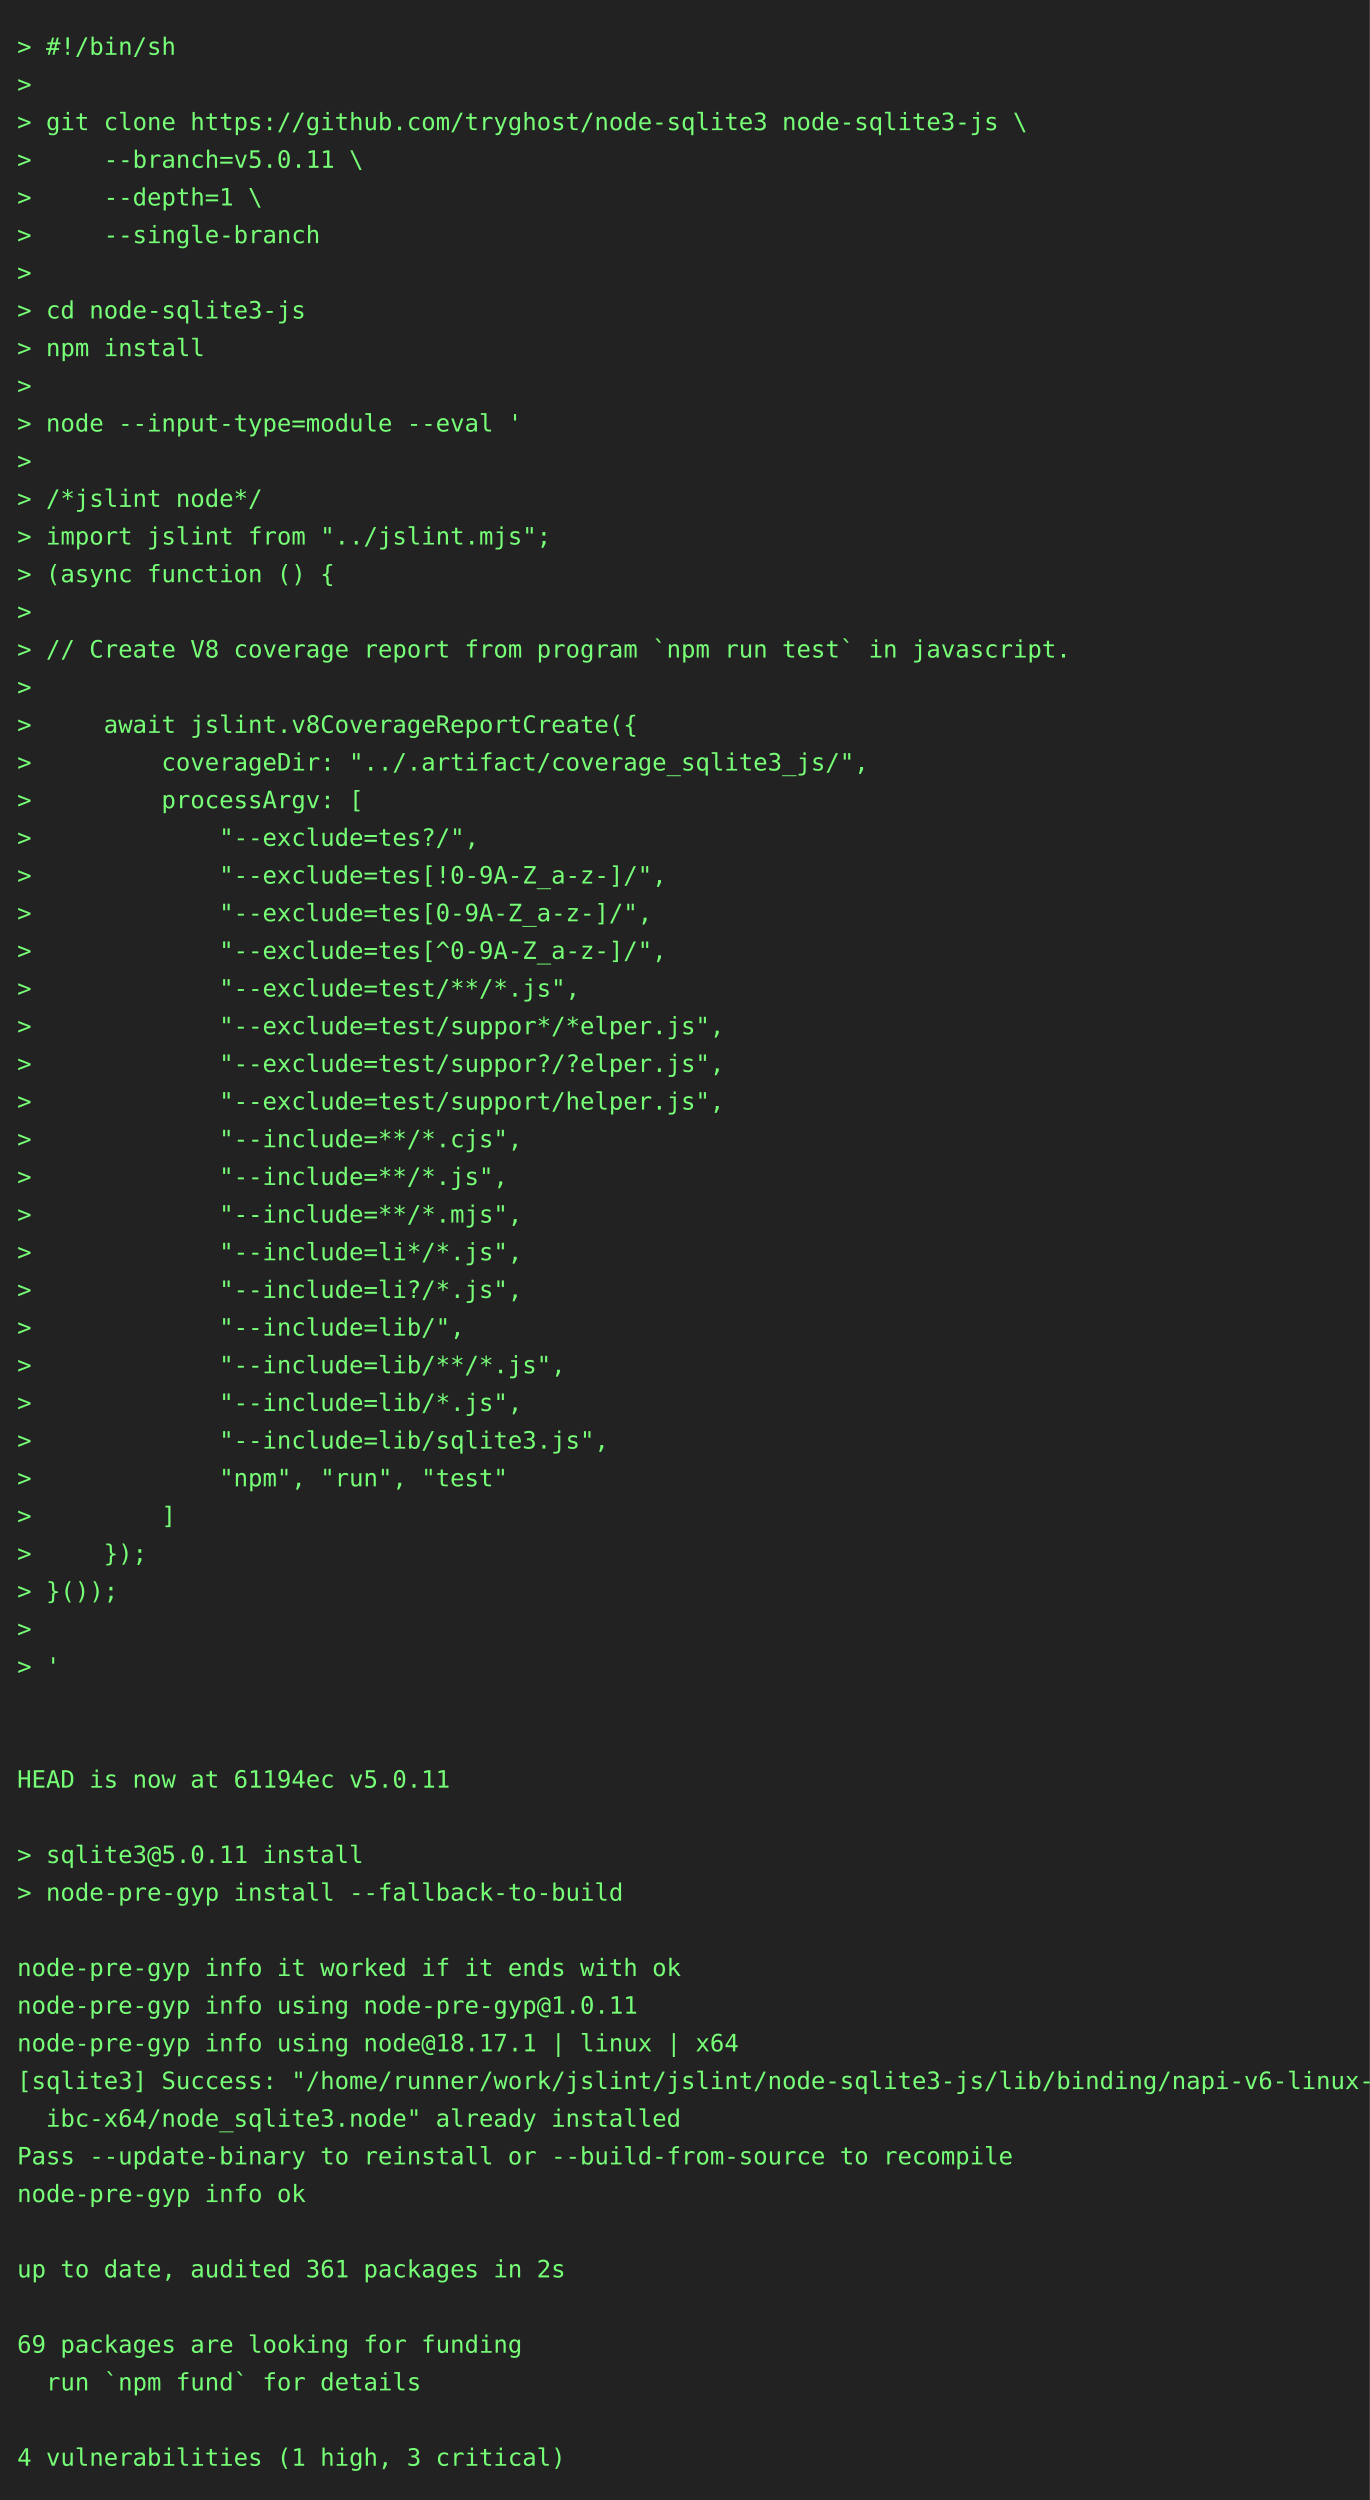
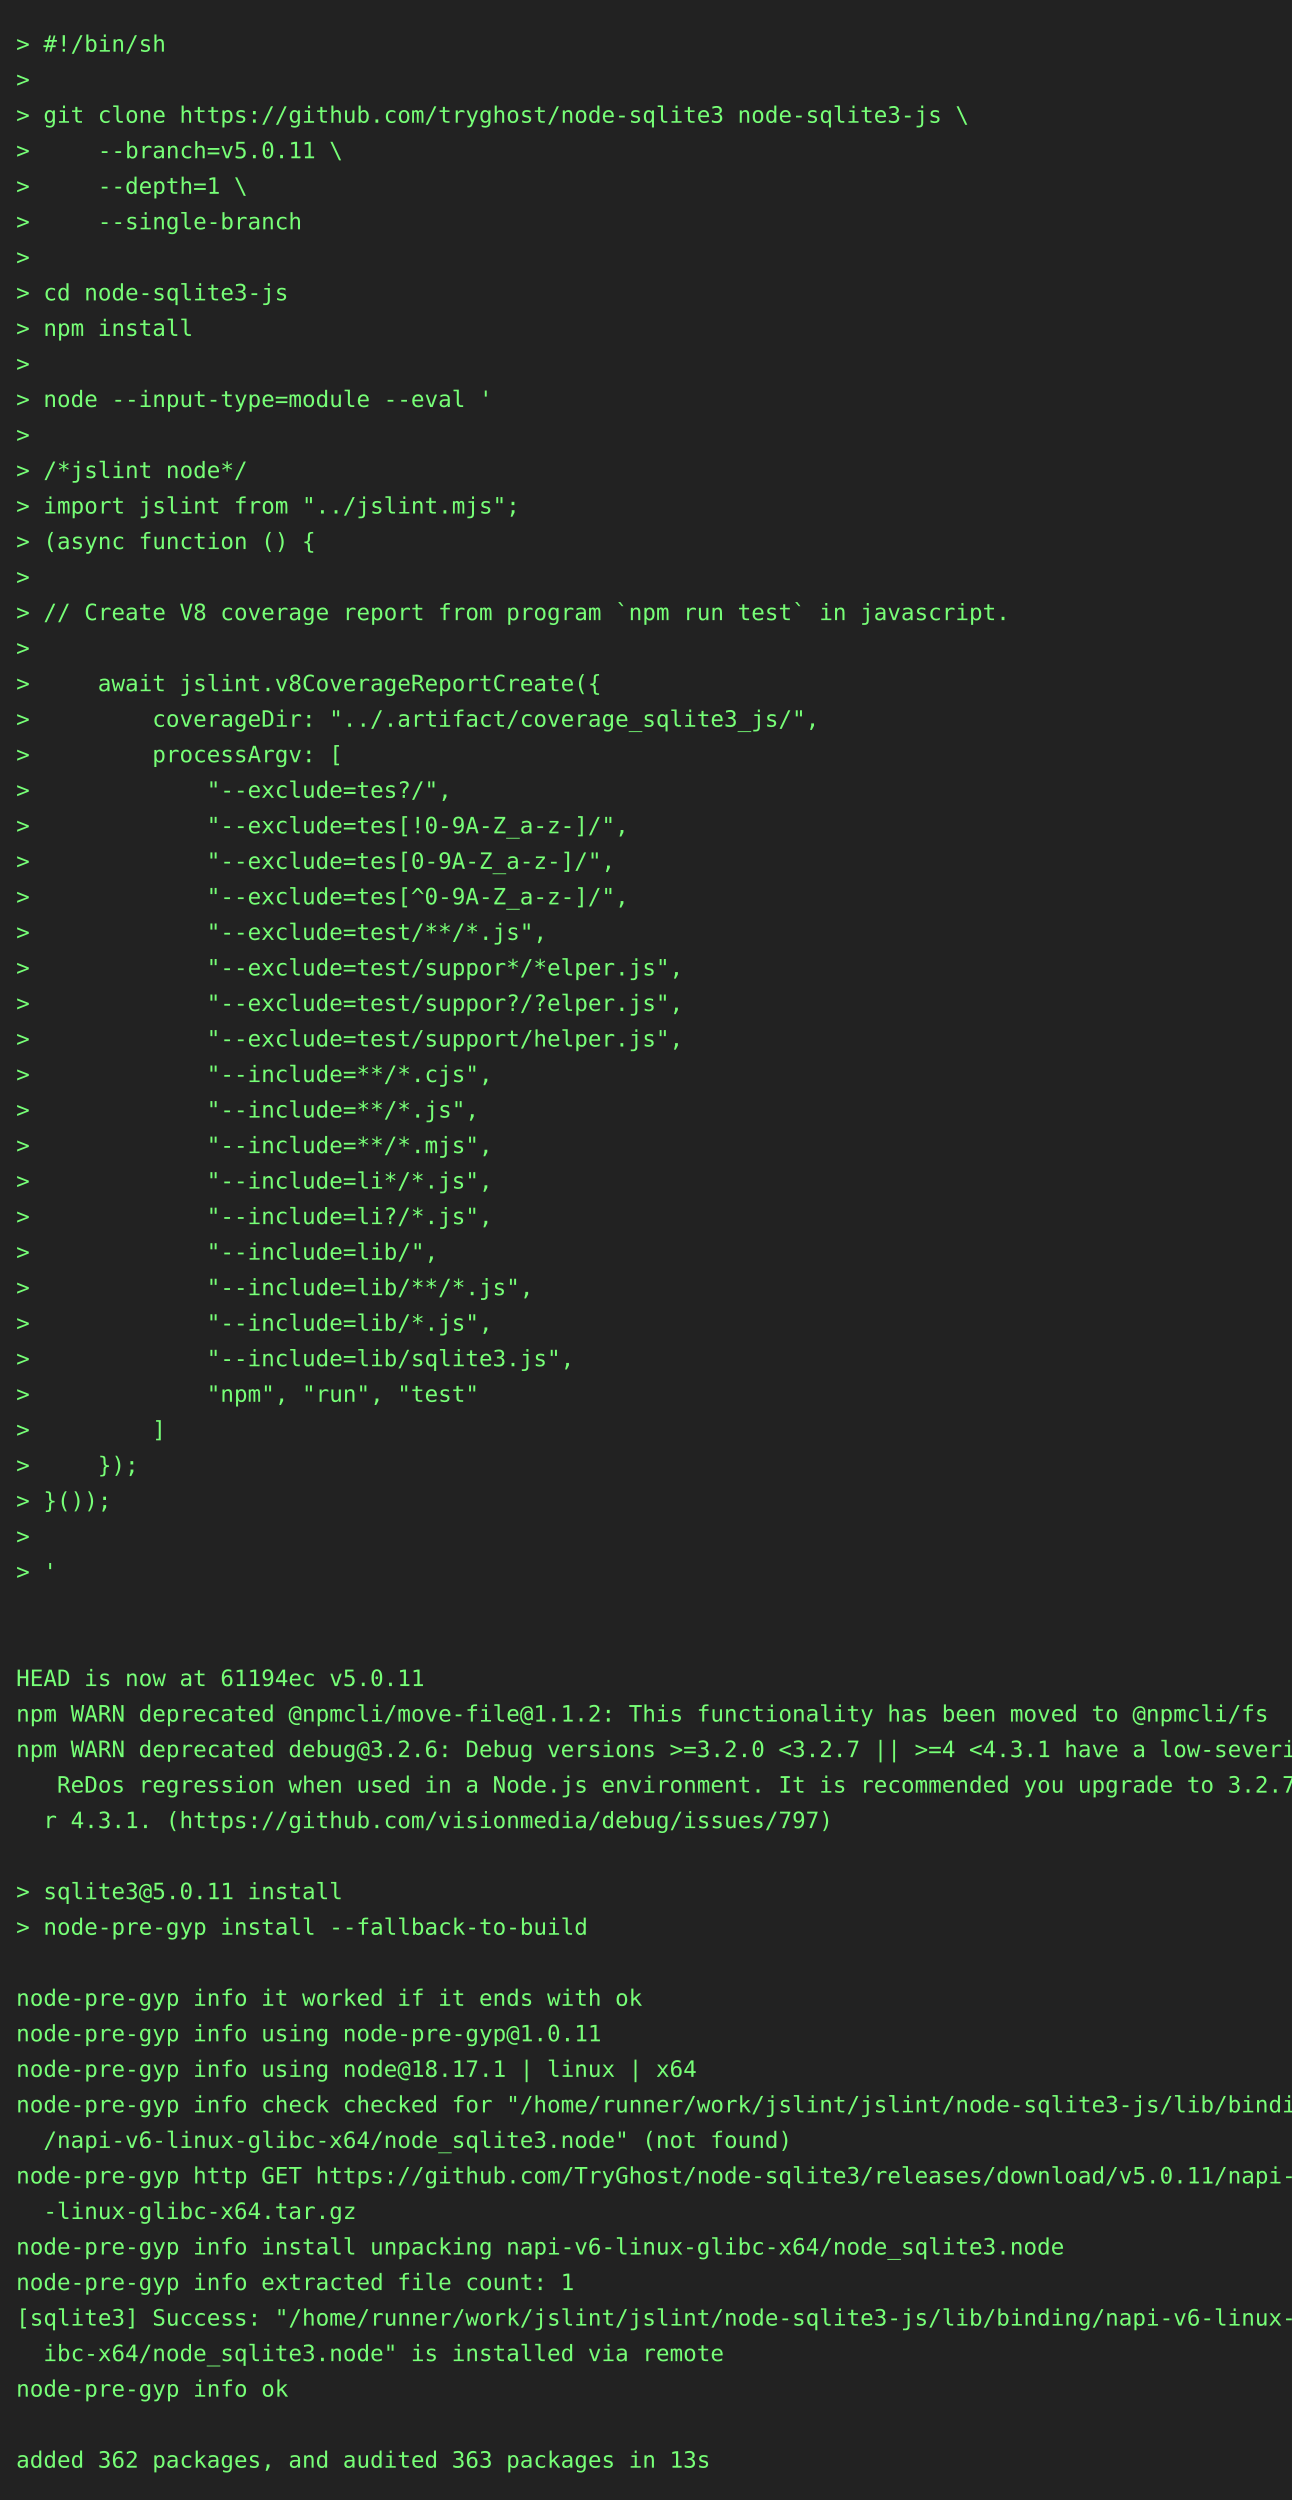
- <svg xmlns="http://www.w3.org/2000/svg" height="1460" width="800">
-   <rect height="1460" fill="#222" width="800" />
+ <svg xmlns="http://www.w3.org/2000/svg" height="1548" width="800">
+   <rect height="1548" fill="#222" width="800" />
  <text fill="#7f7" font-family="consolas, menlo, monospace" font-size="14" xml:space="preserve">
    <tspan lengthAdjust="spacingAndGlyphs" textLength="768" x="10" y="32">&gt; #!/bin/sh                                                                                      </tspan>
    <tspan lengthAdjust="spacingAndGlyphs" textLength="768" x="10" y="54">&gt;                                                                                                </tspan>
    <tspan lengthAdjust="spacingAndGlyphs" textLength="768" x="10" y="76">&gt; git clone https://github.com/tryghost/node-sqlite3 node-sqlite3-js \                           </tspan>
    <tspan lengthAdjust="spacingAndGlyphs" textLength="768" x="10" y="98">&gt;     --branch=v5.0.11 \                                                                         </tspan>
    <tspan lengthAdjust="spacingAndGlyphs" textLength="768" x="10" y="120">&gt;     --depth=1 \                                                                                </tspan>
    <tspan lengthAdjust="spacingAndGlyphs" textLength="768" x="10" y="142">&gt;     --single-branch                                                                            </tspan>
    <tspan lengthAdjust="spacingAndGlyphs" textLength="768" x="10" y="164">&gt;                                                                                                </tspan>
    <tspan lengthAdjust="spacingAndGlyphs" textLength="768" x="10" y="186">&gt; cd node-sqlite3-js                                                                             </tspan>
    <tspan lengthAdjust="spacingAndGlyphs" textLength="768" x="10" y="208">&gt; npm install                                                                                    </tspan>
    <tspan lengthAdjust="spacingAndGlyphs" textLength="768" x="10" y="230">&gt;                                                                                                </tspan>
    <tspan lengthAdjust="spacingAndGlyphs" textLength="768" x="10" y="252">&gt; node --input-type=module --eval '                                                              </tspan>
    <tspan lengthAdjust="spacingAndGlyphs" textLength="768" x="10" y="274">&gt;                                                                                                </tspan>
    <tspan lengthAdjust="spacingAndGlyphs" textLength="768" x="10" y="296">&gt; /*jslint node*/                                                                                </tspan>
    <tspan lengthAdjust="spacingAndGlyphs" textLength="768" x="10" y="318">&gt; import jslint from "../jslint.mjs";                                                            </tspan>
    <tspan lengthAdjust="spacingAndGlyphs" textLength="768" x="10" y="340">&gt; (async function () {                                                                           </tspan>
    <tspan lengthAdjust="spacingAndGlyphs" textLength="768" x="10" y="362">&gt;                                                                                                </tspan>
    <tspan lengthAdjust="spacingAndGlyphs" textLength="768" x="10" y="384">&gt; // Create V8 coverage report from program `npm run test` in javascript.                        </tspan>
    <tspan lengthAdjust="spacingAndGlyphs" textLength="768" x="10" y="406">&gt;                                                                                                </tspan>
    <tspan lengthAdjust="spacingAndGlyphs" textLength="768" x="10" y="428">&gt;     await jslint.v8CoverageReportCreate({                                                      </tspan>
    <tspan lengthAdjust="spacingAndGlyphs" textLength="768" x="10" y="450">&gt;         coverageDir: "../.artifact/coverage_sqlite3_js/",                                      </tspan>
    <tspan lengthAdjust="spacingAndGlyphs" textLength="768" x="10" y="472">&gt;         processArgv: [                                                                         </tspan>
    <tspan lengthAdjust="spacingAndGlyphs" textLength="768" x="10" y="494">&gt;             "--exclude=tes?/",                                                                 </tspan>
    <tspan lengthAdjust="spacingAndGlyphs" textLength="768" x="10" y="516">&gt;             "--exclude=tes[!0-9A-Z_a-z-]/",                                                    </tspan>
    <tspan lengthAdjust="spacingAndGlyphs" textLength="768" x="10" y="538">&gt;             "--exclude=tes[0-9A-Z_a-z-]/",                                                     </tspan>
    <tspan lengthAdjust="spacingAndGlyphs" textLength="768" x="10" y="560">&gt;             "--exclude=tes[^0-9A-Z_a-z-]/",                                                    </tspan>
    <tspan lengthAdjust="spacingAndGlyphs" textLength="768" x="10" y="582">&gt;             "--exclude=test/**/*.js",                                                          </tspan>
    <tspan lengthAdjust="spacingAndGlyphs" textLength="768" x="10" y="604">&gt;             "--exclude=test/suppor*/*elper.js",                                                </tspan>
    <tspan lengthAdjust="spacingAndGlyphs" textLength="768" x="10" y="626">&gt;             "--exclude=test/suppor?/?elper.js",                                                </tspan>
    <tspan lengthAdjust="spacingAndGlyphs" textLength="768" x="10" y="648">&gt;             "--exclude=test/support/helper.js",                                                </tspan>
    <tspan lengthAdjust="spacingAndGlyphs" textLength="768" x="10" y="670">&gt;             "--include=**/*.cjs",                                                              </tspan>
    <tspan lengthAdjust="spacingAndGlyphs" textLength="768" x="10" y="692">&gt;             "--include=**/*.js",                                                               </tspan>
    <tspan lengthAdjust="spacingAndGlyphs" textLength="768" x="10" y="714">&gt;             "--include=**/*.mjs",                                                              </tspan>
    <tspan lengthAdjust="spacingAndGlyphs" textLength="768" x="10" y="736">&gt;             "--include=li*/*.js",                                                              </tspan>
    <tspan lengthAdjust="spacingAndGlyphs" textLength="768" x="10" y="758">&gt;             "--include=li?/*.js",                                                              </tspan>
    <tspan lengthAdjust="spacingAndGlyphs" textLength="768" x="10" y="780">&gt;             "--include=lib/",                                                                  </tspan>
    <tspan lengthAdjust="spacingAndGlyphs" textLength="768" x="10" y="802">&gt;             "--include=lib/**/*.js",                                                           </tspan>
    <tspan lengthAdjust="spacingAndGlyphs" textLength="768" x="10" y="824">&gt;             "--include=lib/*.js",                                                              </tspan>
    <tspan lengthAdjust="spacingAndGlyphs" textLength="768" x="10" y="846">&gt;             "--include=lib/sqlite3.js",                                                        </tspan>
    <tspan lengthAdjust="spacingAndGlyphs" textLength="768" x="10" y="868">&gt;             "npm", "run", "test"                                                               </tspan>
    <tspan lengthAdjust="spacingAndGlyphs" textLength="768" x="10" y="890">&gt;         ]                                                                                      </tspan>
    <tspan lengthAdjust="spacingAndGlyphs" textLength="768" x="10" y="912">&gt;     });                                                                                        </tspan>
    <tspan lengthAdjust="spacingAndGlyphs" textLength="768" x="10" y="934">&gt; }());                                                                                          </tspan>
    <tspan lengthAdjust="spacingAndGlyphs" textLength="768" x="10" y="956">&gt;                                                                                                </tspan>
    <tspan lengthAdjust="spacingAndGlyphs" textLength="768" x="10" y="978">&gt; '                                                                                              </tspan>
    <tspan lengthAdjust="spacingAndGlyphs" textLength="768" x="10" y="1000">                                                                                                 </tspan>
    <tspan lengthAdjust="spacingAndGlyphs" textLength="768" x="10" y="1022">                                                                                                 </tspan>
    <tspan lengthAdjust="spacingAndGlyphs" textLength="768" x="10" y="1044">HEAD is now at 61194ec v5.0.11                                                                   </tspan>
-     <tspan lengthAdjust="spacingAndGlyphs" textLength="768" x="10" y="1066">                                                                                                 </tspan>
-     <tspan lengthAdjust="spacingAndGlyphs" textLength="768" x="10" y="1088">&gt; sqlite3@5.0.11 install                                                                         </tspan>
-     <tspan lengthAdjust="spacingAndGlyphs" textLength="768" x="10" y="1110">&gt; node-pre-gyp install --fallback-to-build                                                       </tspan>
-     <tspan lengthAdjust="spacingAndGlyphs" textLength="768" x="10" y="1132">                                                                                                 </tspan>
-     <tspan lengthAdjust="spacingAndGlyphs" textLength="768" x="10" y="1154">node-pre-gyp info it worked if it ends with ok                                                   </tspan>
-     <tspan lengthAdjust="spacingAndGlyphs" textLength="768" x="10" y="1176">node-pre-gyp info using node-pre-gyp@1.0.11                                                      </tspan>
-     <tspan lengthAdjust="spacingAndGlyphs" textLength="768" x="10" y="1198">node-pre-gyp info using node@18.17.1 | linux | x64                                               </tspan>
-     <tspan lengthAdjust="spacingAndGlyphs" textLength="768" x="10" y="1220">[sqlite3] Success: "/home/runner/work/jslint/jslint/node-sqlite3-js/lib/binding/napi-v6-linux-gl\</tspan>
-     <tspan lengthAdjust="spacingAndGlyphs" textLength="768" x="10" y="1242">  ibc-x64/node_sqlite3.node" already installed                                                   </tspan>
-     <tspan lengthAdjust="spacingAndGlyphs" textLength="768" x="10" y="1264">Pass --update-binary to reinstall or --build-from-source to recompile                            </tspan>
-     <tspan lengthAdjust="spacingAndGlyphs" textLength="768" x="10" y="1286">node-pre-gyp info ok                                                                             </tspan>
-     <tspan lengthAdjust="spacingAndGlyphs" textLength="768" x="10" y="1308">                                                                                                 </tspan>
-     <tspan lengthAdjust="spacingAndGlyphs" textLength="768" x="10" y="1330">up to date, audited 361 packages in 2s                                                           </tspan>
-     <tspan lengthAdjust="spacingAndGlyphs" textLength="768" x="10" y="1352">                                                                                                 </tspan>
-     <tspan lengthAdjust="spacingAndGlyphs" textLength="768" x="10" y="1374">69 packages are looking for funding                                                              </tspan>
-     <tspan lengthAdjust="spacingAndGlyphs" textLength="768" x="10" y="1396">  run `npm fund` for details                                                                     </tspan>
-     <tspan lengthAdjust="spacingAndGlyphs" textLength="768" x="10" y="1418">                                                                                                 </tspan>
-     <tspan lengthAdjust="spacingAndGlyphs" textLength="768" x="10" y="1440">4 vulnerabilities (1 high, 3 critical)                                                           </tspan>
+     <tspan lengthAdjust="spacingAndGlyphs" textLength="768" x="10" y="1066">npm WARN deprecated @npmcli/move-file@1.1.2: This functionality has been moved to @npmcli/fs     </tspan>
+     <tspan lengthAdjust="spacingAndGlyphs" textLength="768" x="10" y="1088">npm WARN deprecated debug@3.2.6: Debug versions &gt;=3.2.0 &lt;3.2.7 || &gt;=4 &lt;4.3.1 have a low-severity\</tspan>
+     <tspan lengthAdjust="spacingAndGlyphs" textLength="768" x="10" y="1110">   ReDos regression when used in a Node.js environment. It is recommended you upgrade to 3.2.7 o\</tspan>
+     <tspan lengthAdjust="spacingAndGlyphs" textLength="768" x="10" y="1132">  r 4.3.1. (https://github.com/visionmedia/debug/issues/797)                                     </tspan>
+     <tspan lengthAdjust="spacingAndGlyphs" textLength="768" x="10" y="1154">                                                                                                 </tspan>
+     <tspan lengthAdjust="spacingAndGlyphs" textLength="768" x="10" y="1176">&gt; sqlite3@5.0.11 install                                                                         </tspan>
+     <tspan lengthAdjust="spacingAndGlyphs" textLength="768" x="10" y="1198">&gt; node-pre-gyp install --fallback-to-build                                                       </tspan>
+     <tspan lengthAdjust="spacingAndGlyphs" textLength="768" x="10" y="1220">                                                                                                 </tspan>
+     <tspan lengthAdjust="spacingAndGlyphs" textLength="768" x="10" y="1242">node-pre-gyp info it worked if it ends with ok                                                   </tspan>
+     <tspan lengthAdjust="spacingAndGlyphs" textLength="768" x="10" y="1264">node-pre-gyp info using node-pre-gyp@1.0.11                                                      </tspan>
+     <tspan lengthAdjust="spacingAndGlyphs" textLength="768" x="10" y="1286">node-pre-gyp info using node@18.17.1 | linux | x64                                               </tspan>
+     <tspan lengthAdjust="spacingAndGlyphs" textLength="768" x="10" y="1308">node-pre-gyp info check checked for "/home/runner/work/jslint/jslint/node-sqlite3-js/lib/binding\</tspan>
+     <tspan lengthAdjust="spacingAndGlyphs" textLength="768" x="10" y="1330">  /napi-v6-linux-glibc-x64/node_sqlite3.node" (not found)                                        </tspan>
+     <tspan lengthAdjust="spacingAndGlyphs" textLength="768" x="10" y="1352">node-pre-gyp http GET https://github.com/TryGhost/node-sqlite3/releases/download/v5.0.11/napi-v6\</tspan>
+     <tspan lengthAdjust="spacingAndGlyphs" textLength="768" x="10" y="1374">  -linux-glibc-x64.tar.gz                                                                        </tspan>
+     <tspan lengthAdjust="spacingAndGlyphs" textLength="768" x="10" y="1396">node-pre-gyp info install unpacking napi-v6-linux-glibc-x64/node_sqlite3.node                    </tspan>
+     <tspan lengthAdjust="spacingAndGlyphs" textLength="768" x="10" y="1418">node-pre-gyp info extracted file count: 1                                                        </tspan>
+     <tspan lengthAdjust="spacingAndGlyphs" textLength="768" x="10" y="1440">[sqlite3] Success: "/home/runner/work/jslint/jslint/node-sqlite3-js/lib/binding/napi-v6-linux-gl\</tspan>
+     <tspan lengthAdjust="spacingAndGlyphs" textLength="768" x="10" y="1462">  ibc-x64/node_sqlite3.node" is installed via remote                                             </tspan>
+     <tspan lengthAdjust="spacingAndGlyphs" textLength="768" x="10" y="1484">node-pre-gyp info ok                                                                             </tspan>
+     <tspan lengthAdjust="spacingAndGlyphs" textLength="768" x="10" y="1506">                                                                                                 </tspan>
+     <tspan lengthAdjust="spacingAndGlyphs" textLength="768" x="10" y="1528">added 362 packages, and audited 363 packages in 13s                                              </tspan>
  </text>
</svg>
